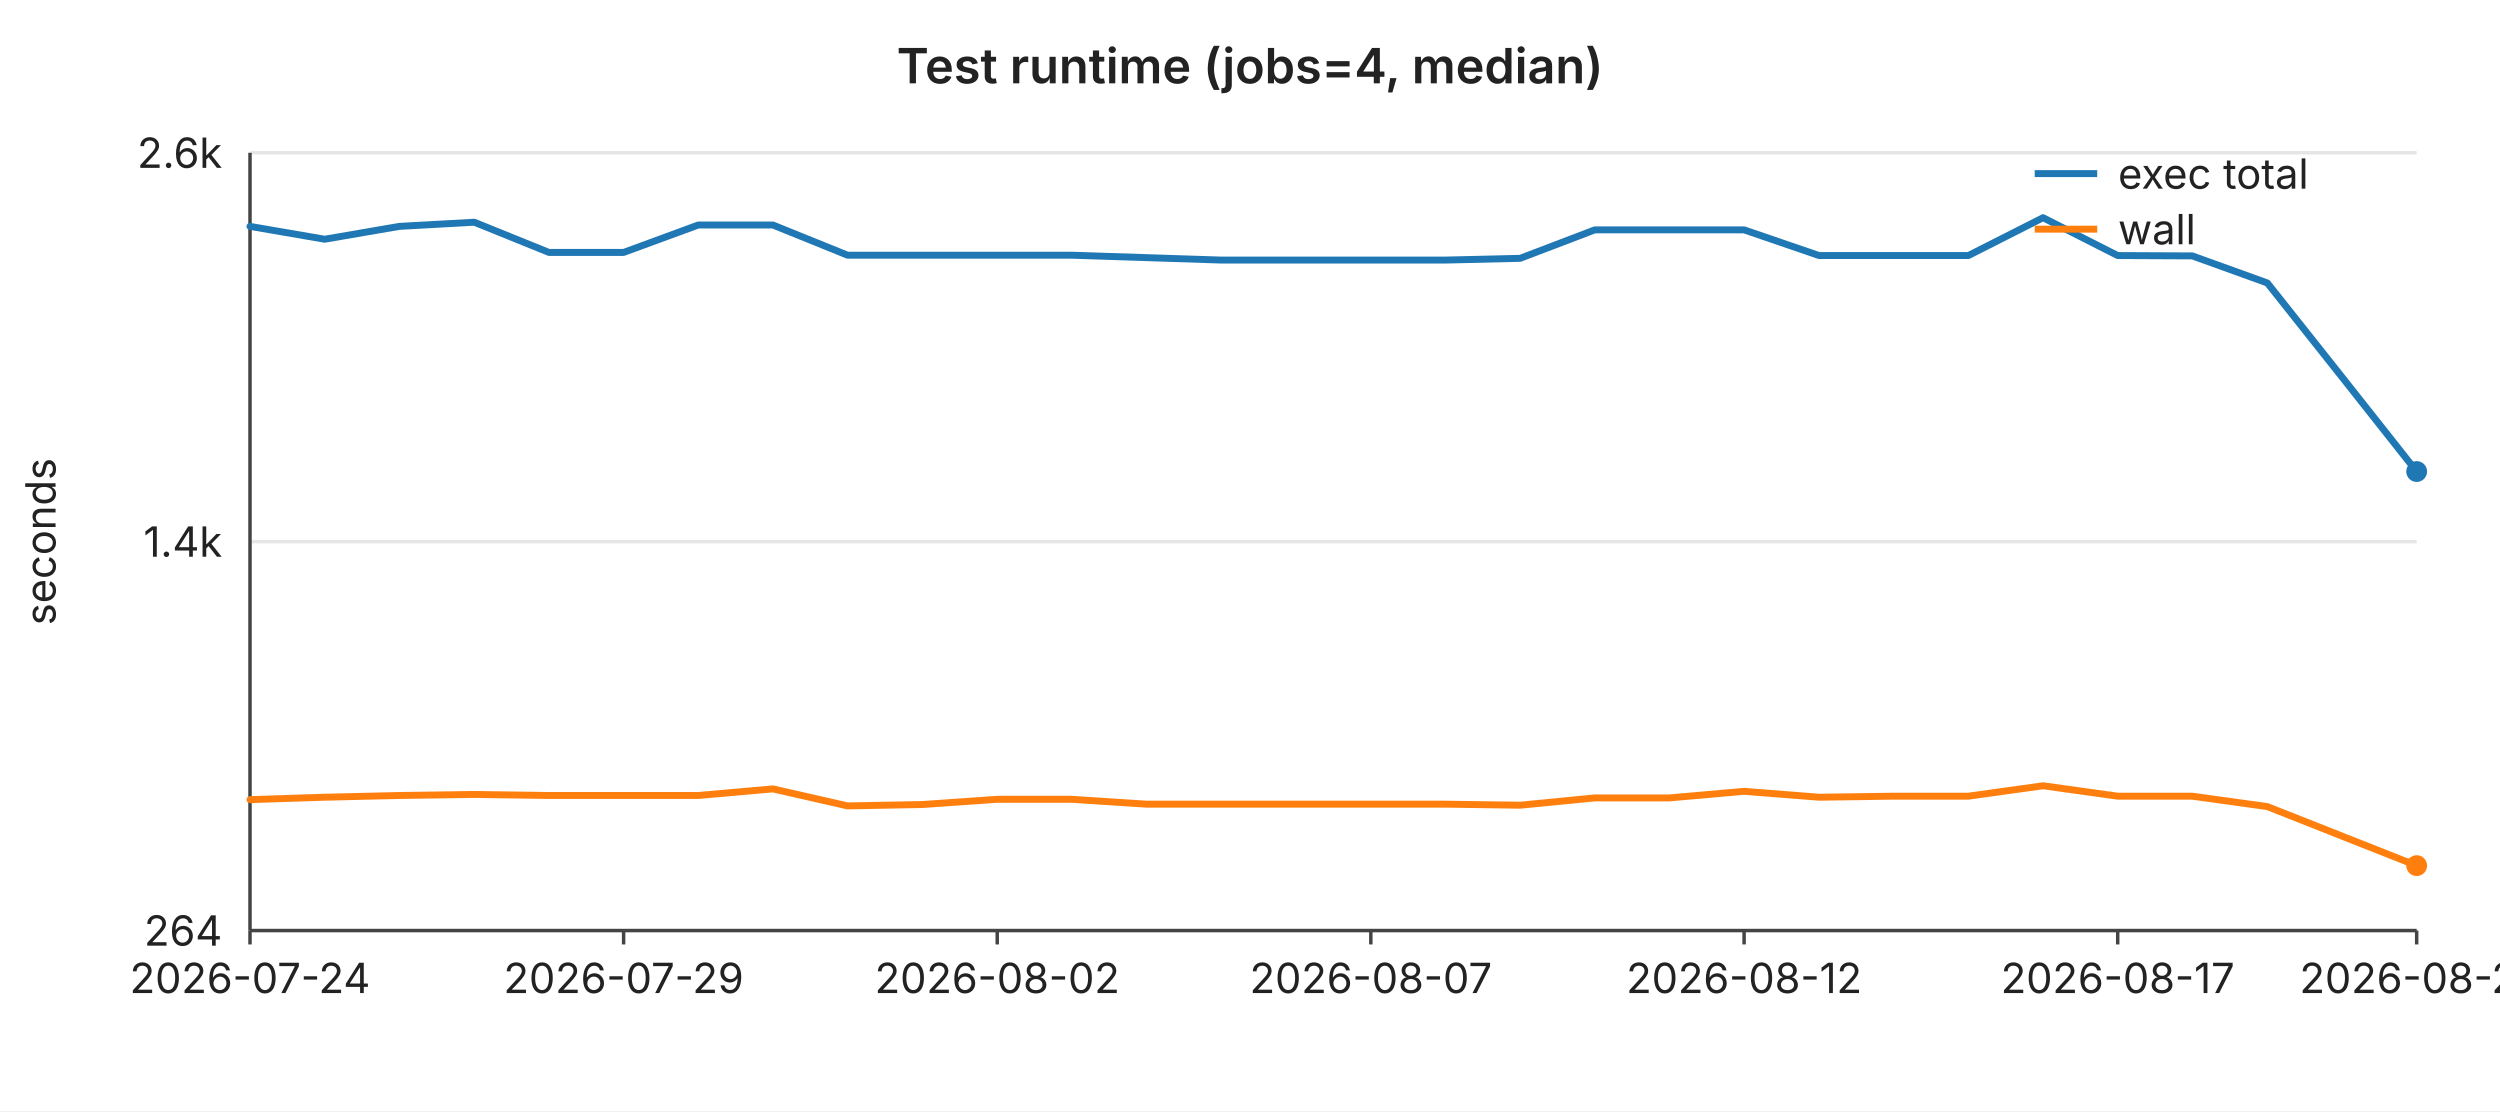
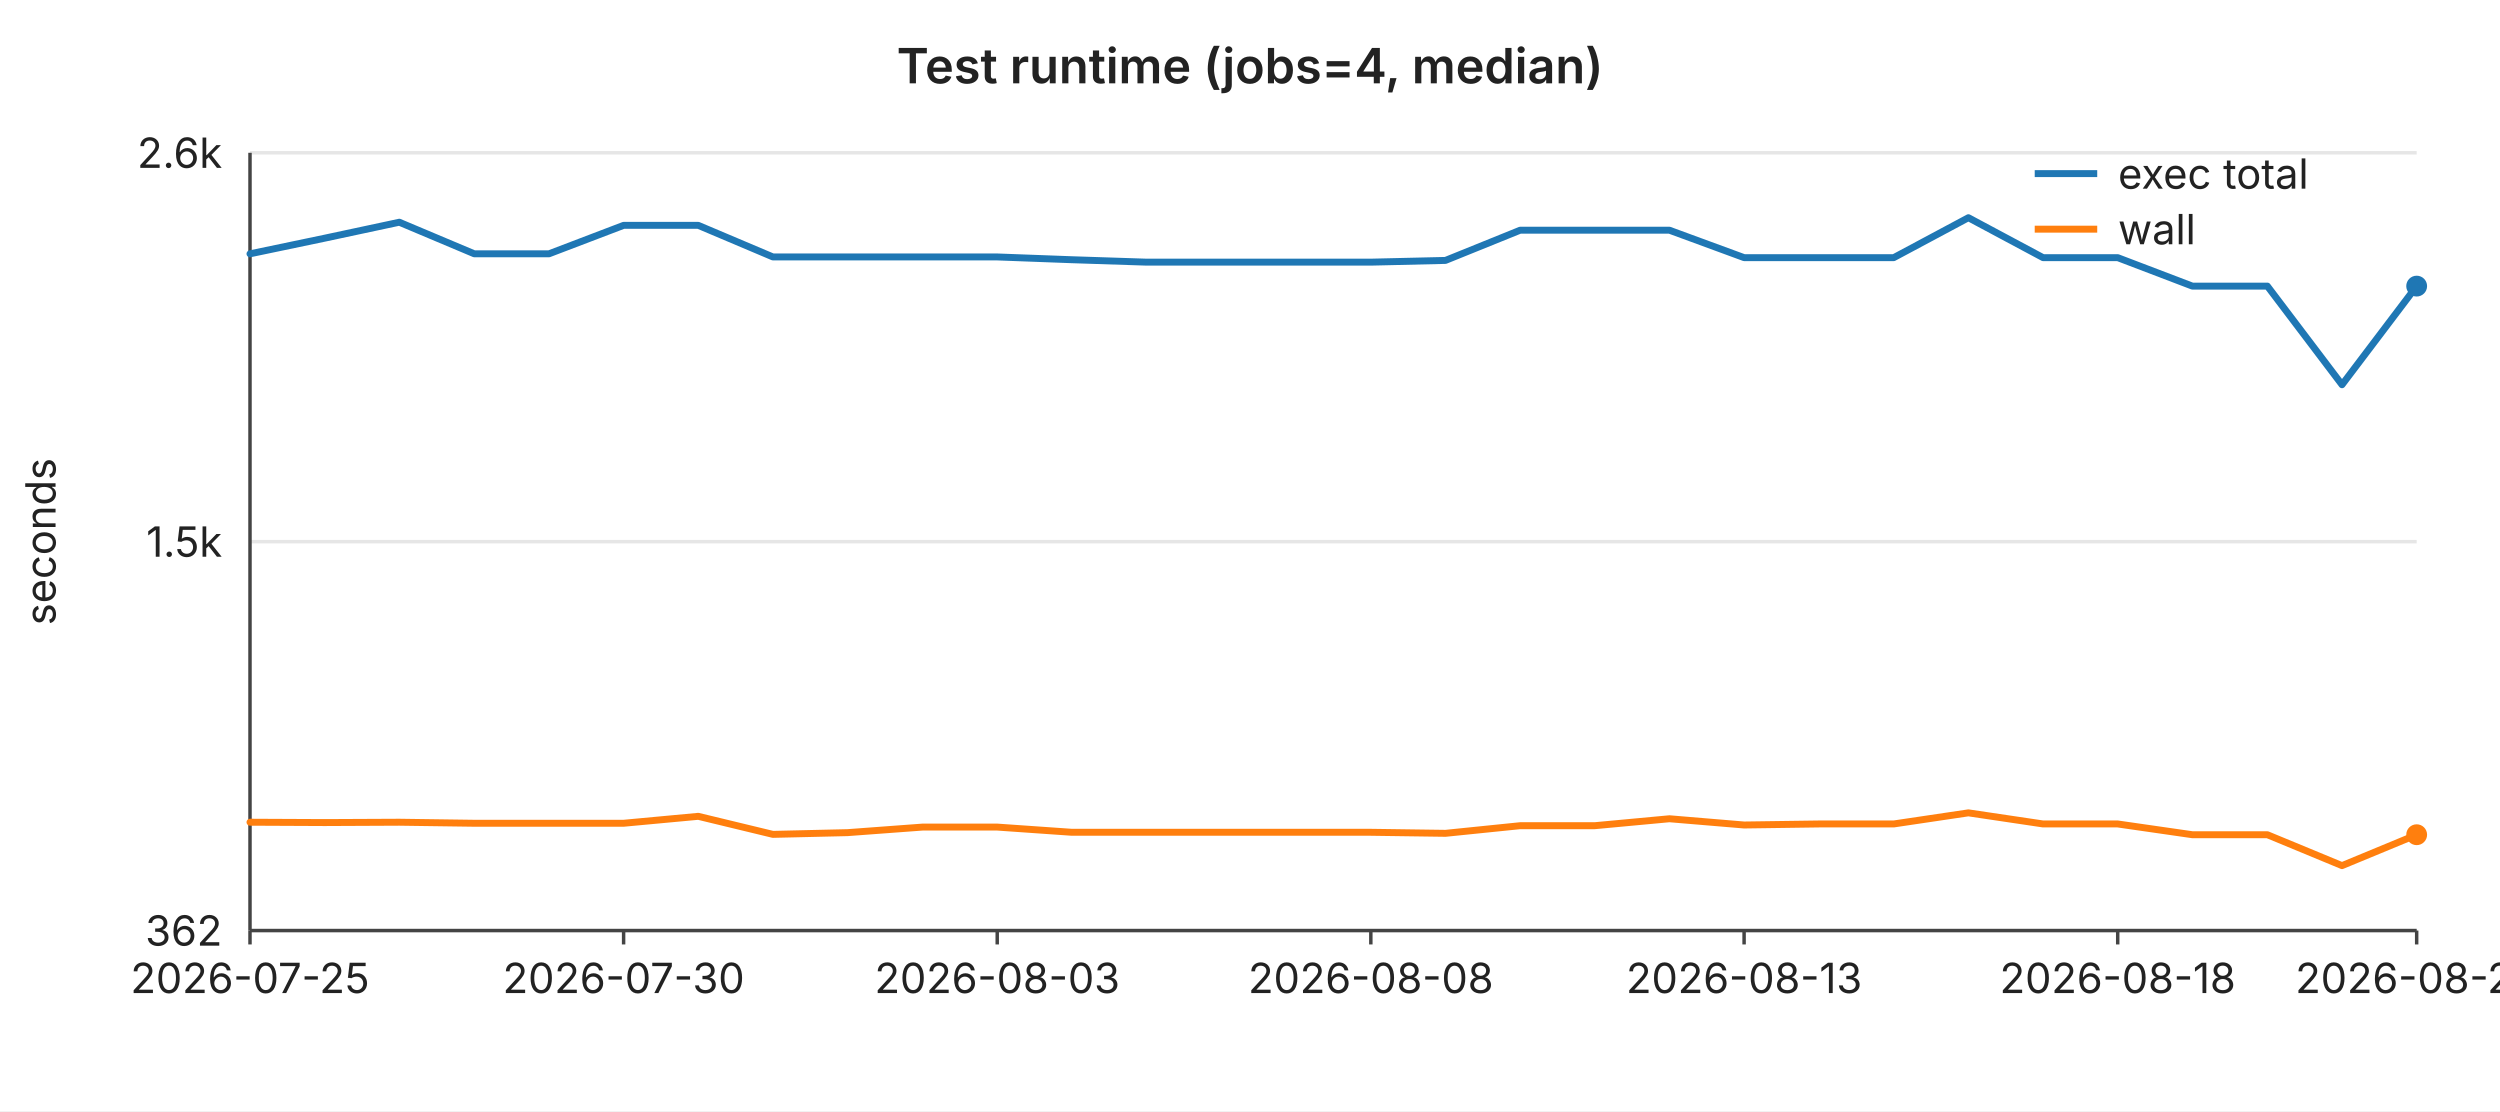
<svg xmlns="http://www.w3.org/2000/svg" width="720" height="320" viewBox="0 0 720 320" font-family="-apple-system,BlinkMacSystemFont,Segoe UI,sans-serif" font-size="12">
  <rect width="720" height="320" fill="#ffffff" />
  <text x="360" y="24" text-anchor="middle" font-size="14" font-weight="600" fill="#222">Test runtime (jobs=4, median)</text>
  <line x1="72" y1="44.0" x2="696" y2="44.0" stroke="#e6e6e6" stroke-width="1" />
  <text x="64" y="44.0" text-anchor="end" dominant-baseline="middle" fill="#222">2.6k</text>
  <line x1="72" y1="156.0" x2="696" y2="156.0" stroke="#e6e6e6" stroke-width="1" />
-   <text x="64" y="156.0" text-anchor="end" dominant-baseline="middle" fill="#222">1.4k</text>
+   <text x="64" y="156.0" text-anchor="end" dominant-baseline="middle" fill="#222">1.5k</text>
  <line x1="72" y1="268.0" x2="696" y2="268.0" stroke="#e6e6e6" stroke-width="1" />
-   <text x="64" y="268.0" text-anchor="end" dominant-baseline="middle" fill="#222">264</text>
+   <text x="64" y="268.0" text-anchor="end" dominant-baseline="middle" fill="#222">362</text>
  <text x="16" y="156" text-anchor="middle" fill="#222" transform="rotate(-90 16 156)">seconds</text>
  <line x1="72" y1="44" x2="72" y2="268" stroke="#444" stroke-width="1" />
  <line x1="72" y1="268" x2="696" y2="268" stroke="#444" stroke-width="1" />
  <line x1="72.0" y1="268" x2="72.0" y2="272" stroke="#444" stroke-width="1" />
-   <text x="72.0" y="286" text-anchor="middle" fill="#222">2026-07-24</text>
+   <text x="72.0" y="286" text-anchor="middle" fill="#222">2026-07-25</text>
  <line x1="179.6" y1="268" x2="179.6" y2="272" stroke="#444" stroke-width="1" />
-   <text x="179.6" y="286" text-anchor="middle" fill="#222">2026-07-29</text>
+   <text x="179.6" y="286" text-anchor="middle" fill="#222">2026-07-30</text>
  <line x1="287.2" y1="268" x2="287.2" y2="272" stroke="#444" stroke-width="1" />
-   <text x="287.2" y="286" text-anchor="middle" fill="#222">2026-08-02</text>
+   <text x="287.2" y="286" text-anchor="middle" fill="#222">2026-08-03</text>
  <line x1="394.8" y1="268" x2="394.8" y2="272" stroke="#444" stroke-width="1" />
-   <text x="394.8" y="286" text-anchor="middle" fill="#222">2026-08-07</text>
+   <text x="394.8" y="286" text-anchor="middle" fill="#222">2026-08-08</text>
  <line x1="502.3" y1="268" x2="502.3" y2="272" stroke="#444" stroke-width="1" />
-   <text x="502.3" y="286" text-anchor="middle" fill="#222">2026-08-12</text>
+   <text x="502.3" y="286" text-anchor="middle" fill="#222">2026-08-13</text>
  <line x1="609.9" y1="268" x2="609.9" y2="272" stroke="#444" stroke-width="1" />
-   <text x="609.9" y="286" text-anchor="middle" fill="#222">2026-08-17</text>
+   <text x="609.9" y="286" text-anchor="middle" fill="#222">2026-08-18</text>
  <line x1="696.0" y1="268" x2="696.0" y2="272" stroke="#444" stroke-width="1" />
-   <text x="696.0" y="286" text-anchor="middle" fill="#222">2026-08-21</text>
-   <polyline fill="none" stroke="#1f77b4" stroke-width="2" stroke-linejoin="round" stroke-linecap="round" points="72.0,65.2 93.5,68.9 115.0,65.2 136.6,64.0 158.1,72.7 179.6,72.7 201.1,64.8 222.6,64.8 244.1,73.5 265.7,73.5 287.2,73.5 308.7,73.5 330.2,74.2 351.7,74.9 373.2,74.9 394.8,74.9 416.3,74.9 437.8,74.4 459.3,66.2 480.8,66.2 502.3,66.2 523.9,73.6 545.4,73.6 566.9,73.6 588.4,62.7 609.9,73.6 631.4,73.7 653.0,81.5 674.5,108.6 696.0,135.8" />
-   <circle cx="696.0" cy="135.8" r="3" fill="#1f77b4" />
-   <polyline fill="none" stroke="#ff7f0e" stroke-width="2" stroke-linejoin="round" stroke-linecap="round" points="72.0,230.3 93.5,229.6 115.0,229.1 136.6,228.8 158.1,229.1 179.6,229.1 201.1,229.1 222.6,227.2 244.1,232.1 265.7,231.7 287.2,230.2 308.7,230.2 330.2,231.6 351.7,231.6 373.2,231.6 394.8,231.6 416.3,231.6 437.8,231.9 459.3,229.8 480.8,229.8 502.3,227.9 523.9,229.6 545.4,229.3 566.9,229.3 588.4,226.3 609.9,229.3 631.4,229.3 653.0,232.3 674.5,240.8 696.0,249.3" />
-   <circle cx="696.0" cy="249.3" r="3" fill="#ff7f0e" />
+   <text x="696.0" y="286" text-anchor="middle" fill="#222">2026-08-22</text>
+   <polyline fill="none" stroke="#1f77b4" stroke-width="2" stroke-linejoin="round" stroke-linecap="round" points="72.0,73.1 93.5,68.6 115.0,64.0 136.6,73.1 158.1,73.1 179.6,64.9 201.1,64.9 222.6,74.0 244.1,74.0 265.7,74.0 287.2,74.0 308.7,74.8 330.2,75.5 351.7,75.5 373.2,75.5 394.8,75.5 416.3,75.0 437.8,66.3 459.3,66.3 480.8,66.3 502.3,74.2 523.9,74.2 545.4,74.2 566.9,62.7 588.4,74.2 609.9,74.2 631.4,82.4 653.0,82.4 674.5,110.8 696.0,82.4" />
+   <circle cx="696.0" cy="82.4" r="3" fill="#1f77b4" />
+   <polyline fill="none" stroke="#ff7f0e" stroke-width="2" stroke-linejoin="round" stroke-linecap="round" points="72.0,236.8 93.5,236.9 115.0,236.8 136.6,237.1 158.1,237.1 179.6,237.1 201.1,235.1 222.6,240.3 244.1,239.8 265.7,238.2 287.2,238.2 308.7,239.7 330.2,239.7 351.7,239.7 373.2,239.7 394.8,239.7 416.3,240.0 437.8,237.8 459.3,237.8 480.8,235.8 502.3,237.6 523.9,237.3 545.4,237.3 566.9,234.1 588.4,237.3 609.9,237.3 631.4,240.4 653.0,240.4 674.5,249.3 696.0,240.4" />
+   <circle cx="696.0" cy="240.4" r="3" fill="#ff7f0e" />
  <line x1="586" y1="50" x2="604" y2="50" stroke="#1f77b4" stroke-width="2" />
  <text x="610" y="50" dominant-baseline="middle" fill="#222">exec total</text>
  <line x1="586" y1="66" x2="604" y2="66" stroke="#ff7f0e" stroke-width="2" />
  <text x="610" y="66" dominant-baseline="middle" fill="#222">wall</text>
</svg>
